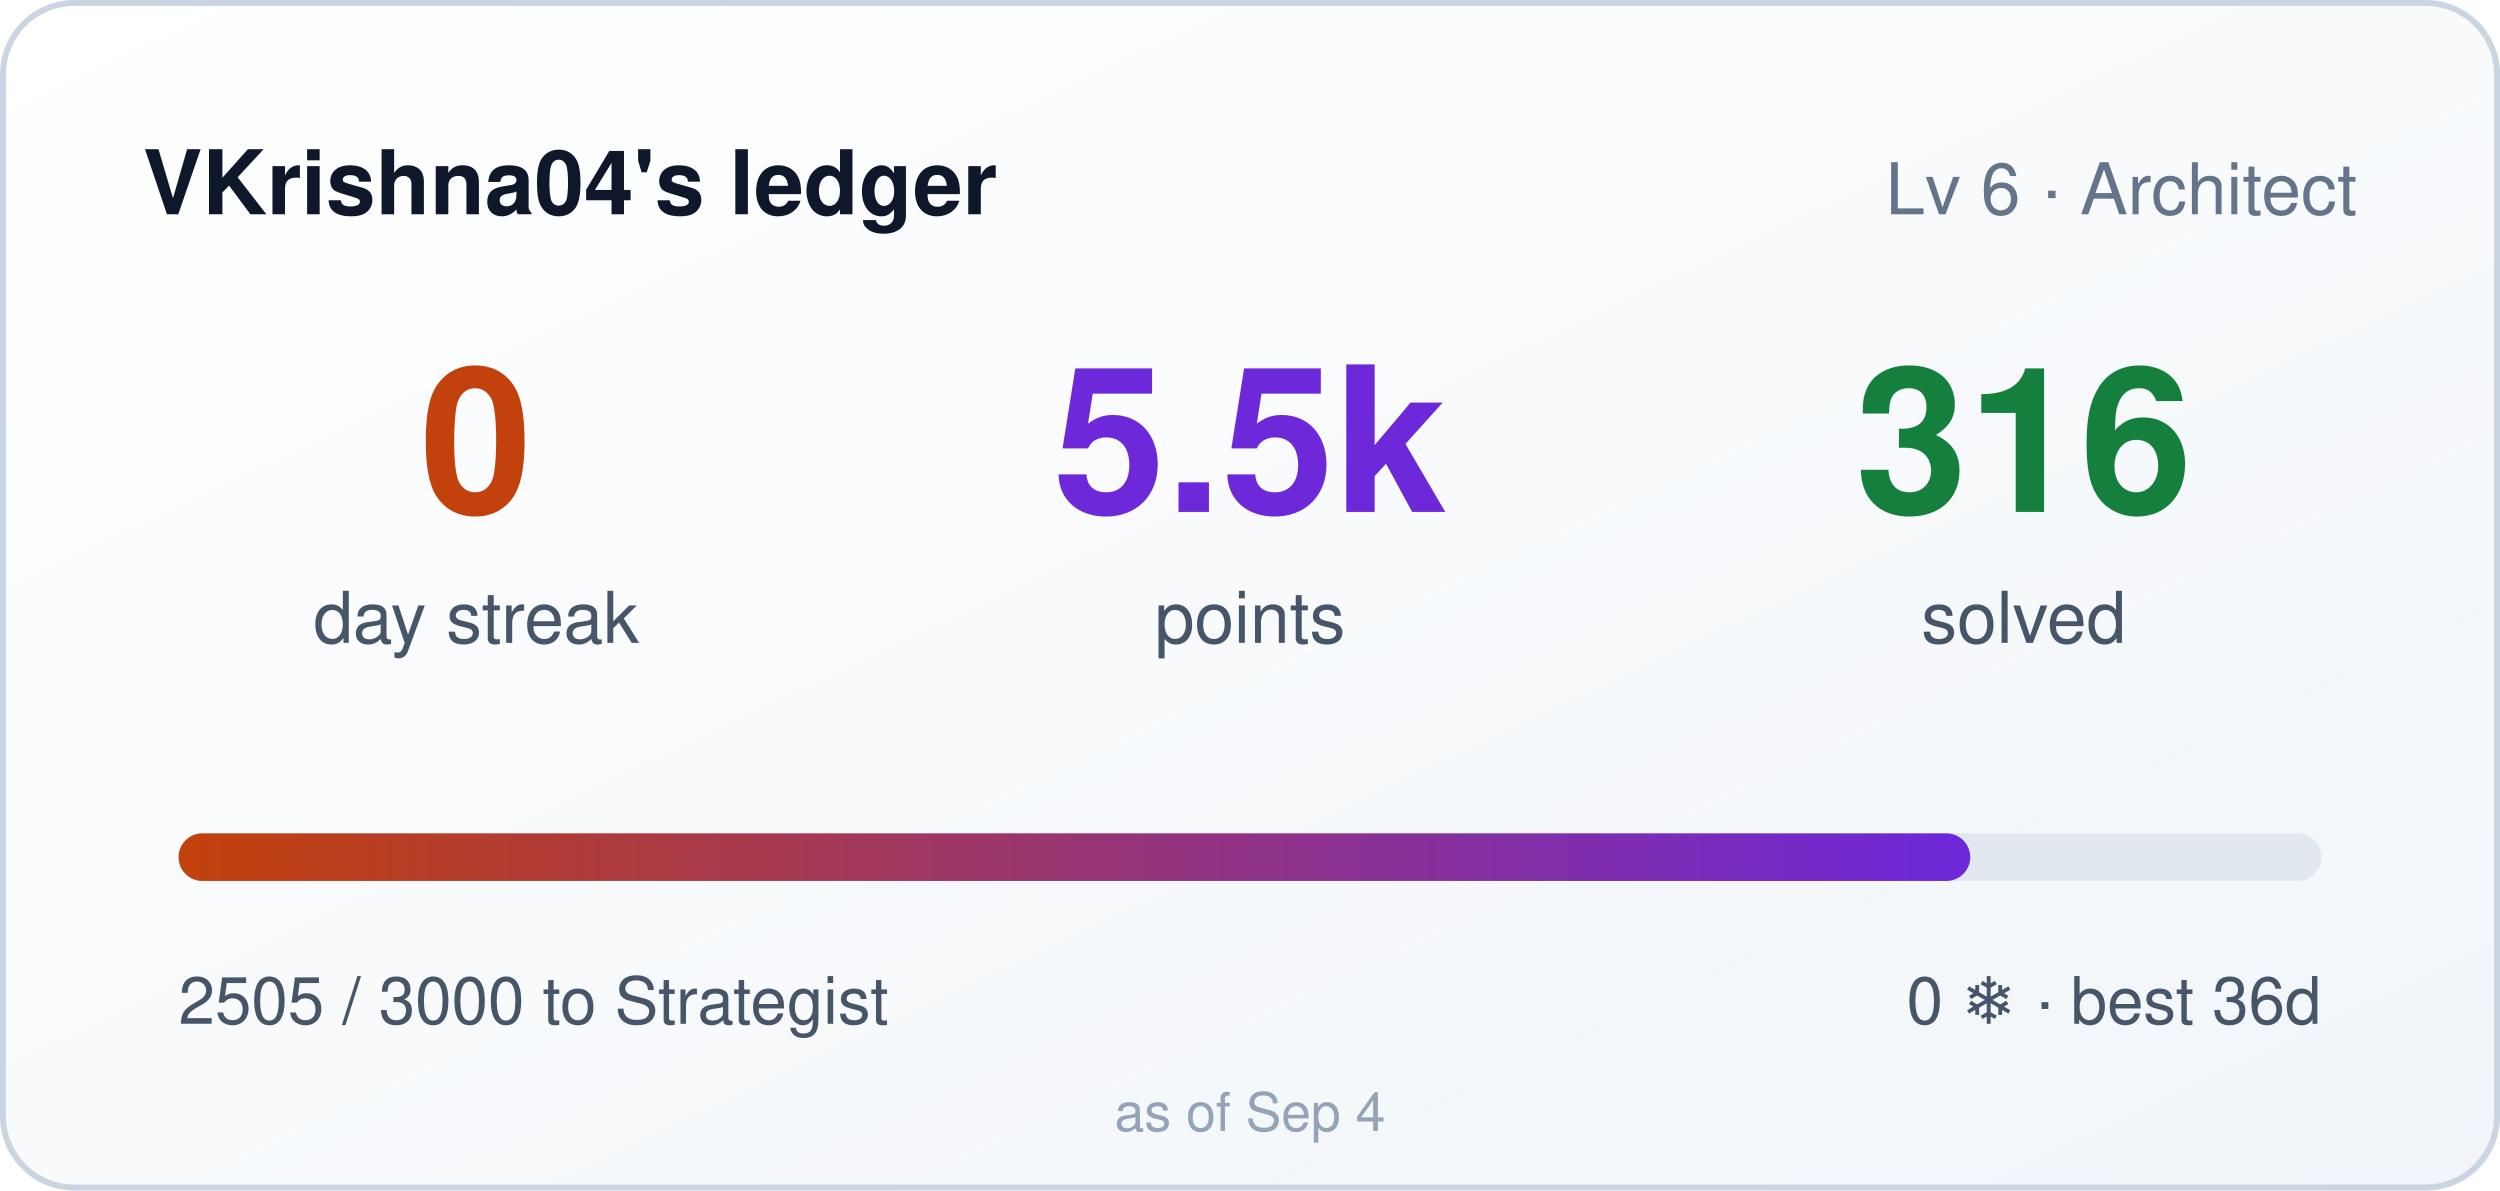
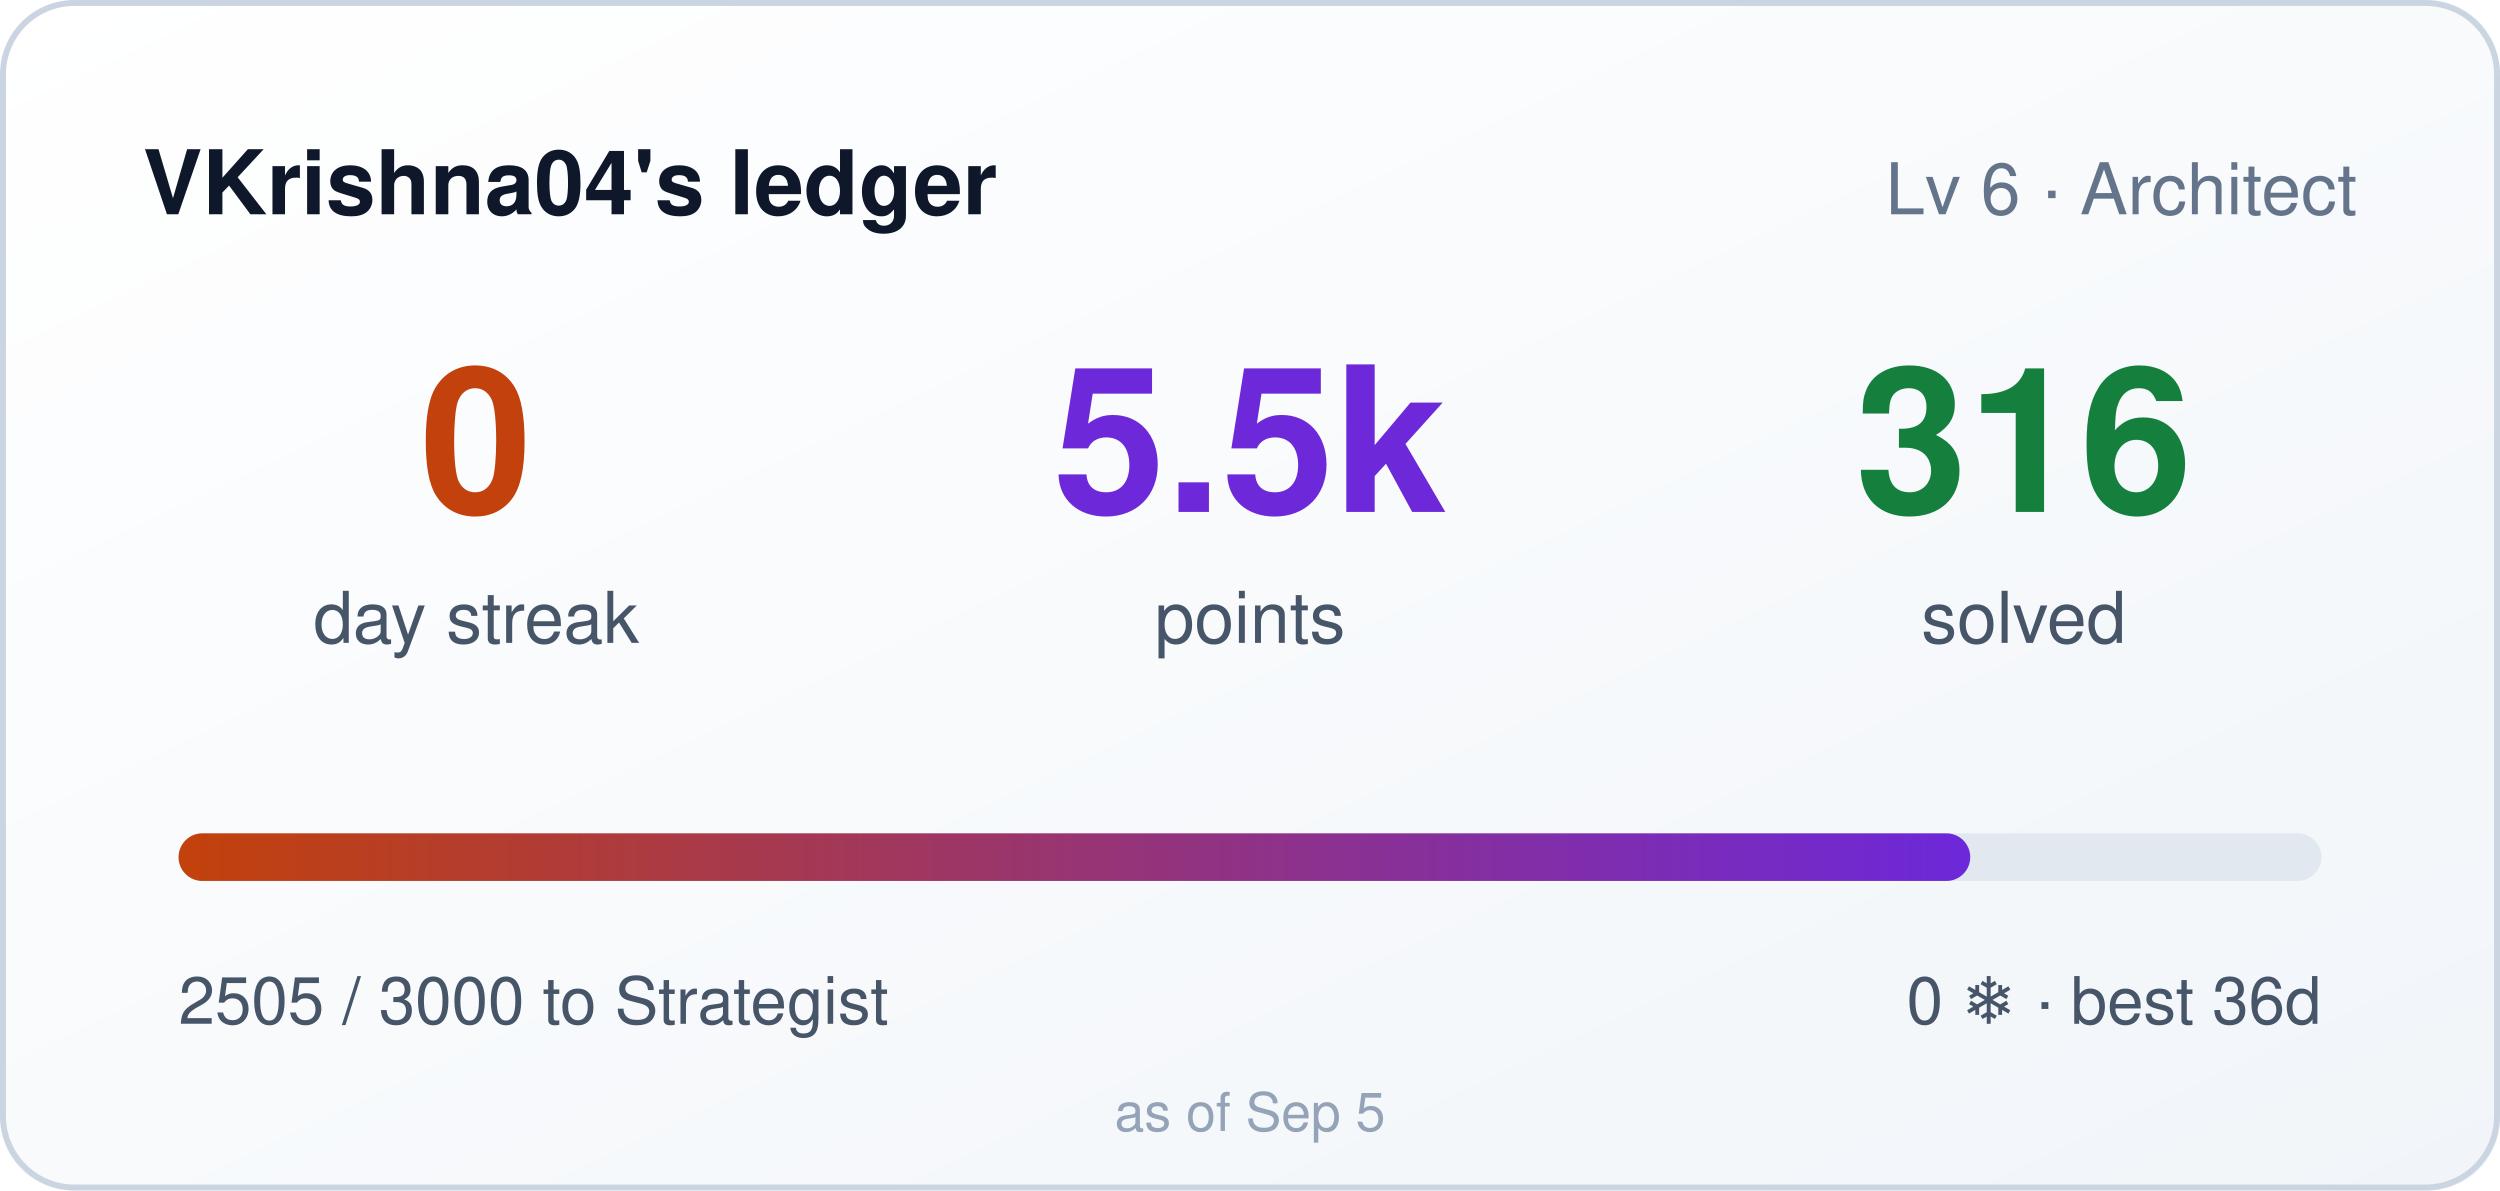
<svg xmlns="http://www.w3.org/2000/svg" width="420" height="200" role="img" aria-label="VKrishna04's ledger: 0 day streak, 5505 points">
  <style>
    .bar,.n{transform-box:fill-box}
    .bar{transform-origin:left center}
    @media (prefers-reduced-motion: no-preference){
      .bar{animation:cl-grow .9s cubic-bezier(.22,1,.36,1) both}
      .n{animation:cl-rise .5s ease-out both}
      .n2{animation-delay:.08s}
      .n3{animation-delay:.16s}
    }
    @keyframes cl-grow{from{transform:scaleX(0)}to{transform:scaleX(1)}}
    @keyframes cl-rise{from{opacity:0;transform:translateY(6px)}to{opacity:1;transform:none}}
  </style>
  <defs>
    <linearGradient id="bg" x1="0" y1="0" x2="1" y2="1">
      <stop offset="0" stop-color="#ffffff" />
      <stop offset="1" stop-color="#f1f5f9" />
    </linearGradient>
    <linearGradient id="bar" x1="0" y1="0" x2="1" y2="0">
      <stop offset="0" stop-color="#c2410c" />
      <stop offset="1" stop-color="#6d28d9" />
    </linearGradient>
  </defs>
  <rect width="420" height="200" rx="12" fill="url(#bg)" />
  <rect x="0.5" y="0.5" width="419" height="199" rx="12" fill="none" stroke="#cbd5e1" />
  <text x="24" y="36" fill="#0f172a" font-size="15" font-weight="600" font-family="Segoe UI,Helvetica,Arial,sans-serif">VKrishna04's ledger</text>
  <text x="396" y="36" fill="#64748b" font-size="12" text-anchor="end" font-family="Segoe UI,Helvetica,Arial,sans-serif">Lv 6 · Architect</text>
  <g font-family="Segoe UI,Helvetica,Arial,sans-serif">
    <text class="n n1" x="80" y="86" fill="#c2410c" font-size="34" font-weight="700" text-anchor="middle">0</text>
    <text x="80" y="108" fill="#475569" font-size="12" text-anchor="middle">day streak</text>
    <text class="n n2" x="210" y="86" fill="#6d28d9" font-size="34" font-weight="700" text-anchor="middle">5.5k</text>
    <text x="210" y="108" fill="#475569" font-size="12" text-anchor="middle">points</text>
    <text class="n n3" x="340" y="86" fill="#15803d" font-size="34" font-weight="700" text-anchor="middle">316</text>
    <text x="340" y="108" fill="#475569" font-size="12" text-anchor="middle">solved</text>
  </g>
  <rect x="30" y="140" width="360" height="8" rx="4" fill="#e2e8f0" />
  <rect class="bar" x="30" y="140" width="301" height="8" rx="4" fill="url(#bar)" />
  <text x="30" y="172" fill="#475569" font-size="11" font-family="Segoe UI,Helvetica,Arial,sans-serif">2505 / 3000 to Strategist</text>
  <text x="390" y="172" fill="#475569" font-size="11" text-anchor="end" font-family="Segoe UI,Helvetica,Arial,sans-serif">0 ❄ · best 36d</text>
-   <text x="210" y="190" fill="#94a3b8" font-size="9" text-anchor="middle" font-family="Segoe UI,Helvetica,Arial,sans-serif">as of Sep 4</text>
+   <text x="210" y="190" fill="#94a3b8" font-size="9" text-anchor="middle" font-family="Segoe UI,Helvetica,Arial,sans-serif">as of Sep 5</text>
</svg>
